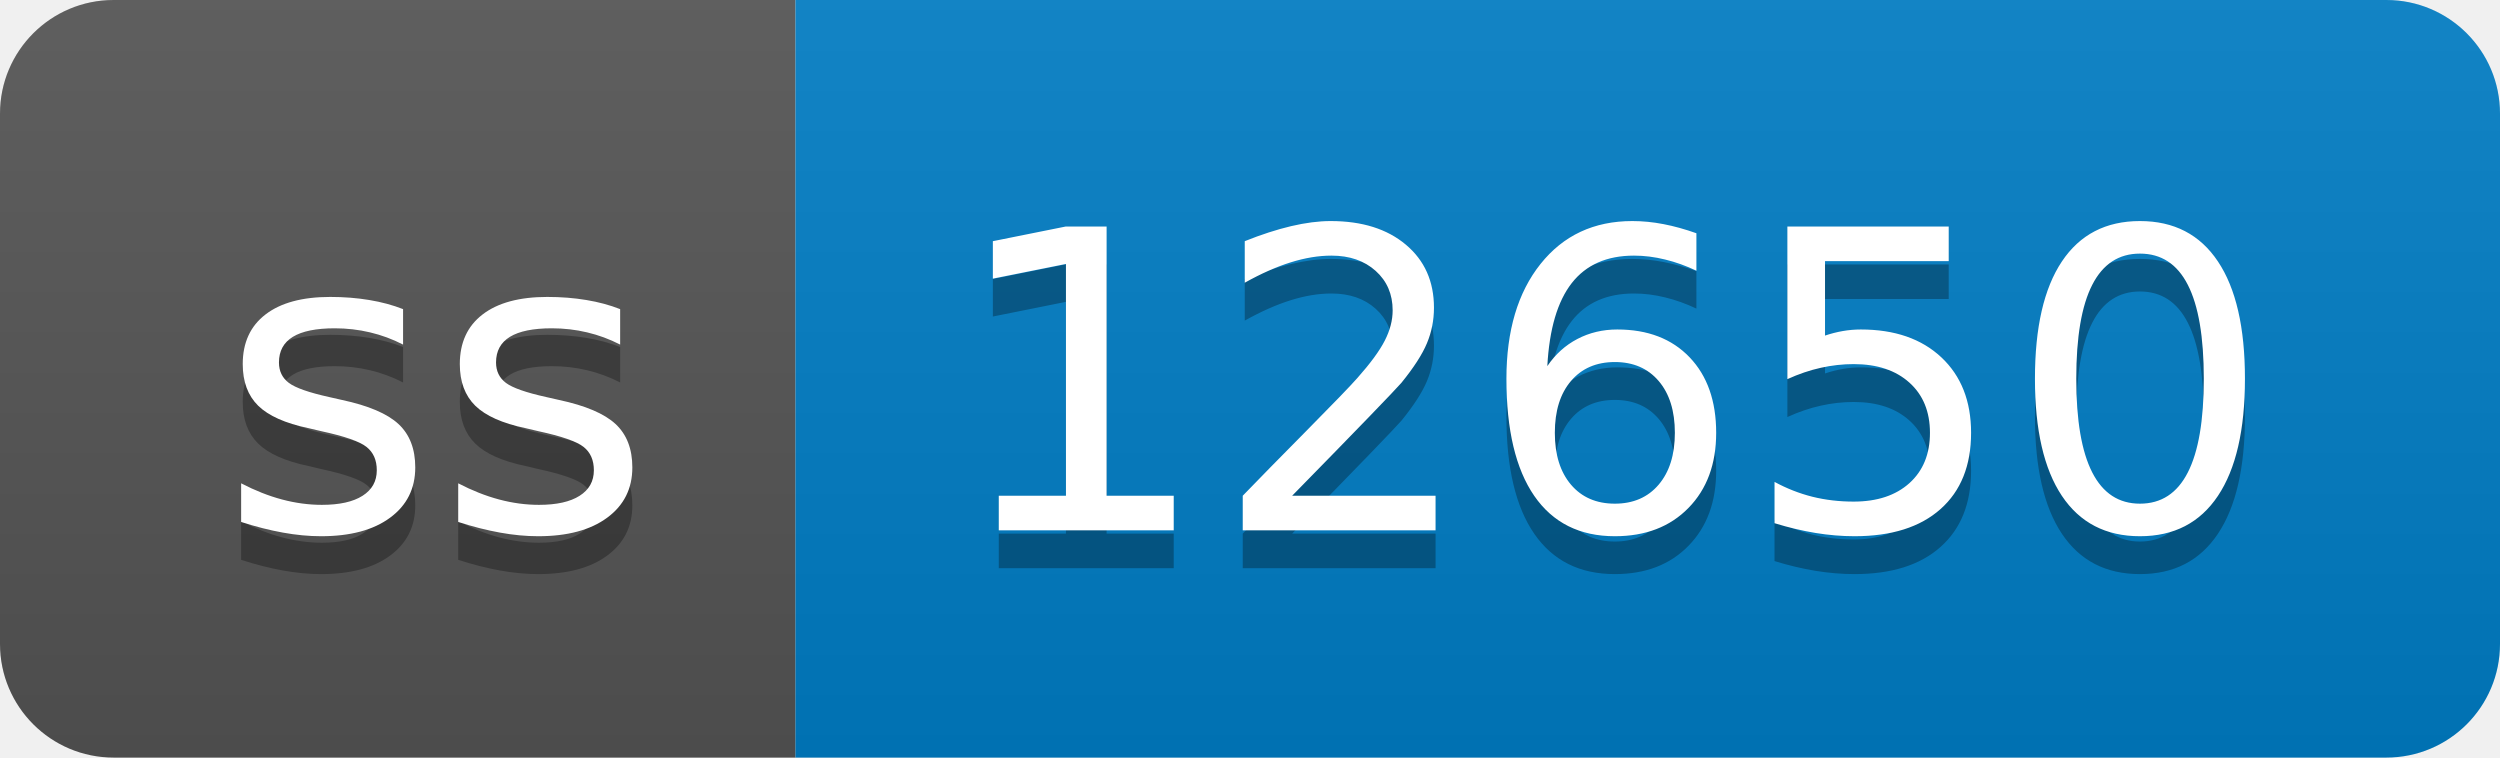
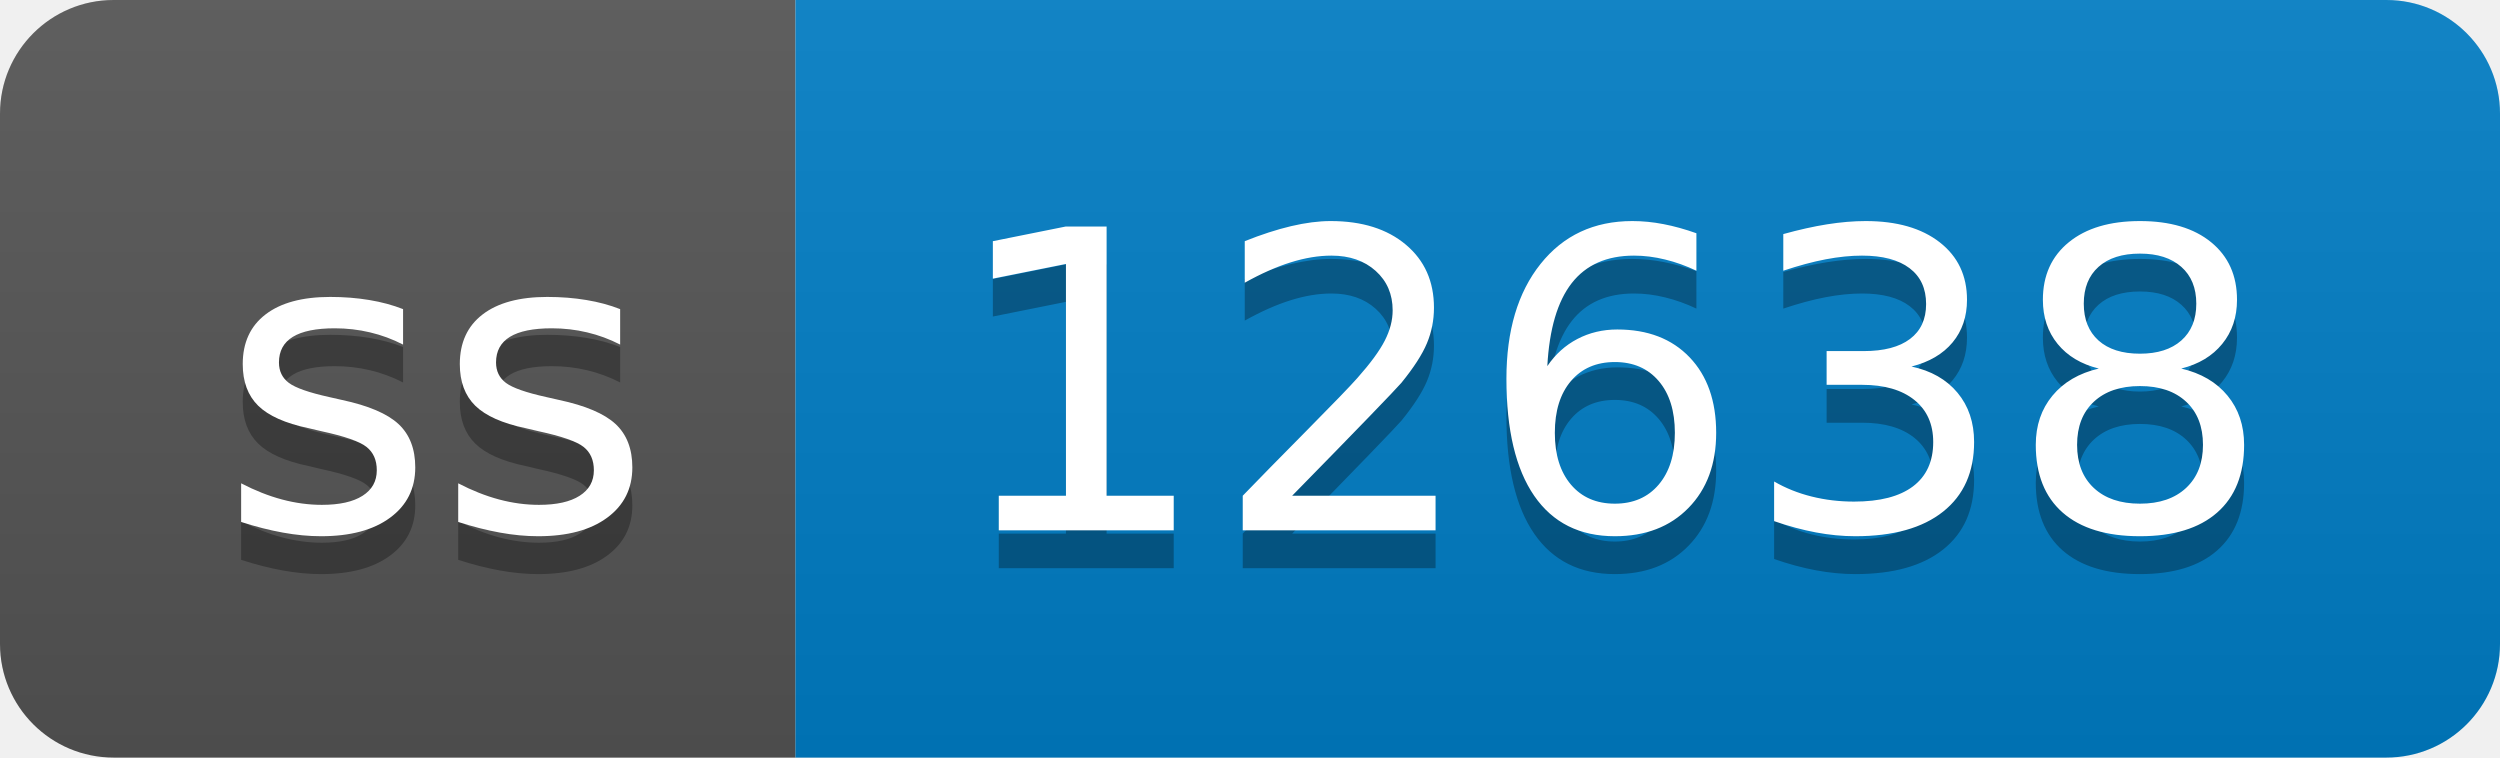
- <svg xmlns="http://www.w3.org/2000/svg" width="66" height="20" role="img" aria-label="ss: 12650">
+ <svg xmlns="http://www.w3.org/2000/svg" width="66" height="20" role="img" aria-label="ss: 12638">
  <linearGradient id="s" x2="0" y2="100%">
    <stop offset="0" stop-color="#bbb" stop-opacity=".1" />
    <stop offset="1" stop-opacity=".1" />
  </linearGradient>
  <clipPath id="r">
    <rect width="66" height="20" rx="3" fill="#fff" />
  </clipPath>
  <g clip-path="url(#r)">
    <rect width="21" height="20" fill="#555" />
    <rect x="21" width="45" height="20" fill="#007ec6" />
    <rect width="66" height="20" fill="url(#s)" />
  </g>
  <g fill="#fff" text-anchor="middle" font-family="Verdana,Geneva,DejaVu Sans,sans-serif" text-rendering="geometricPrecision" font-size="110">
    <text aria-hidden="true" x="115" y="150" fill="#010101" fill-opacity=".3" transform="scale(.1)" textLength="110">ss</text>
    <text x="115" y="140" transform="scale(.1)" fill="#fff" textLength="110">ss</text>
-     <text aria-hidden="true" x="425" y="150" fill="#010101" fill-opacity=".3" transform="scale(.1)" textLength="350">12650</text>
-     <text x="425" y="140" transform="scale(.1)" fill="#fff" textLength="350">12650</text>
+     <text aria-hidden="true" x="425" y="150" fill="#010101" fill-opacity=".3" transform="scale(.1)" textLength="350">12638</text>
+     <text x="425" y="140" transform="scale(.1)" fill="#fff" textLength="350">12638</text>
  </g>
</svg>
